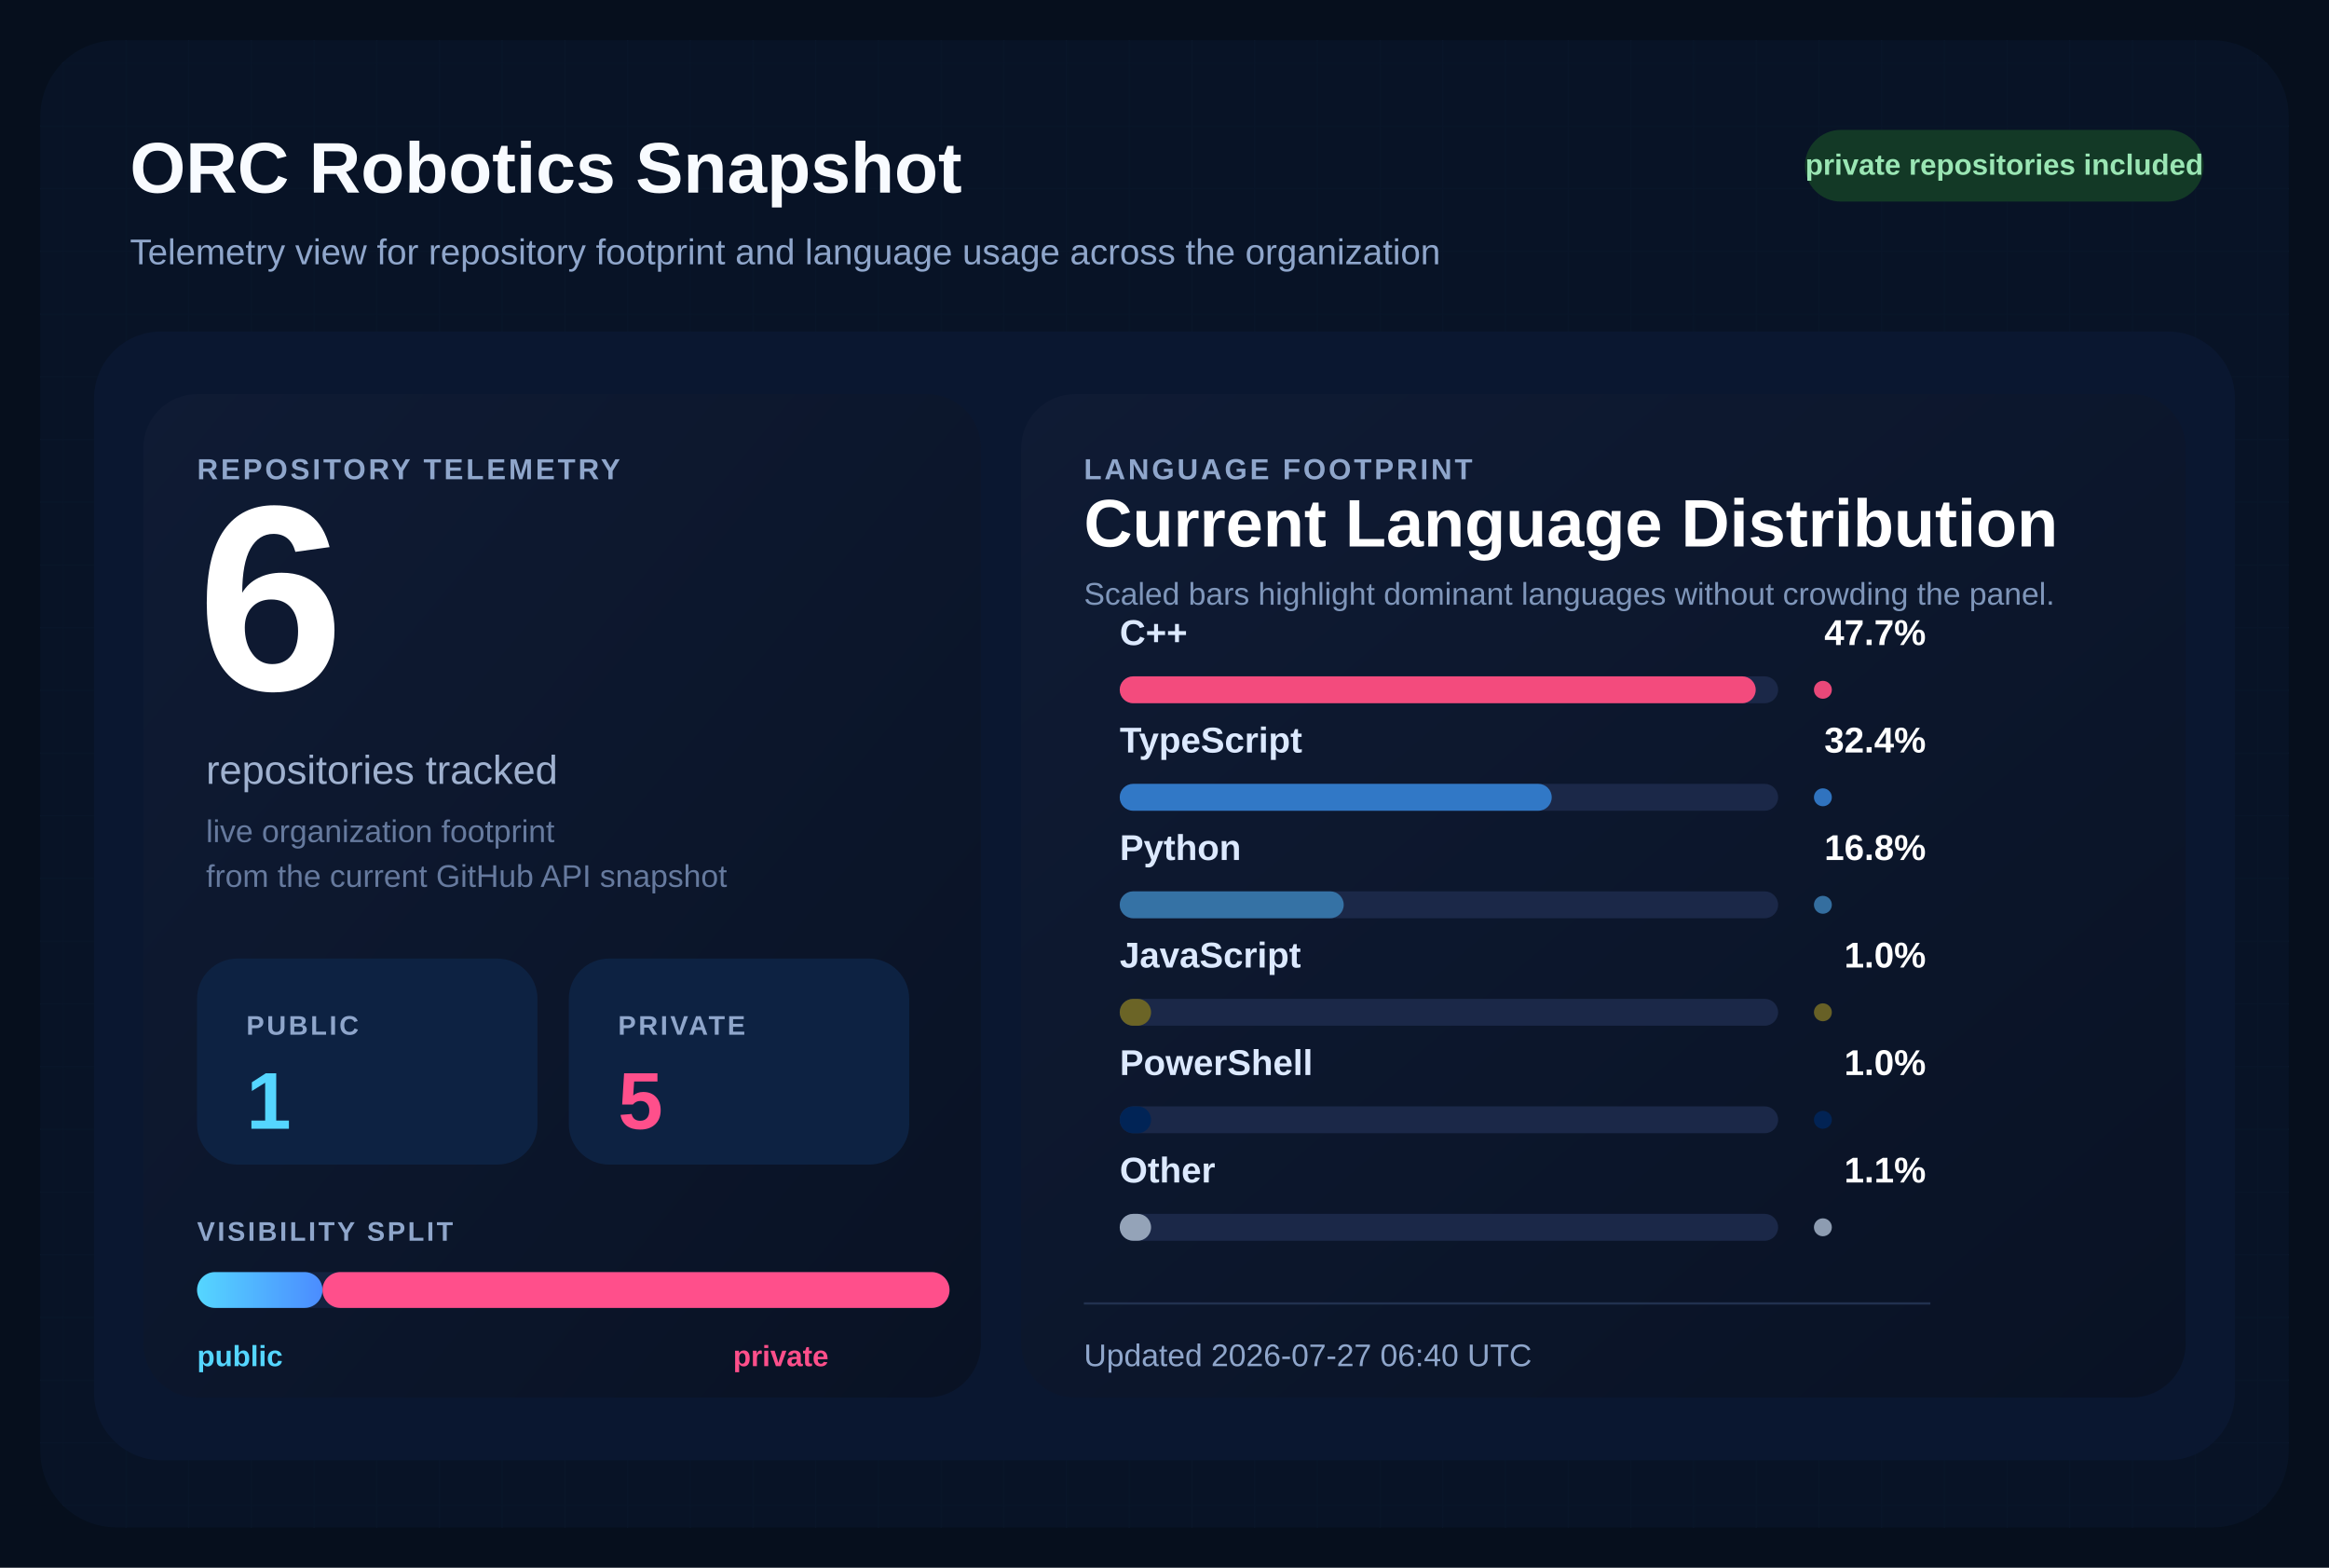
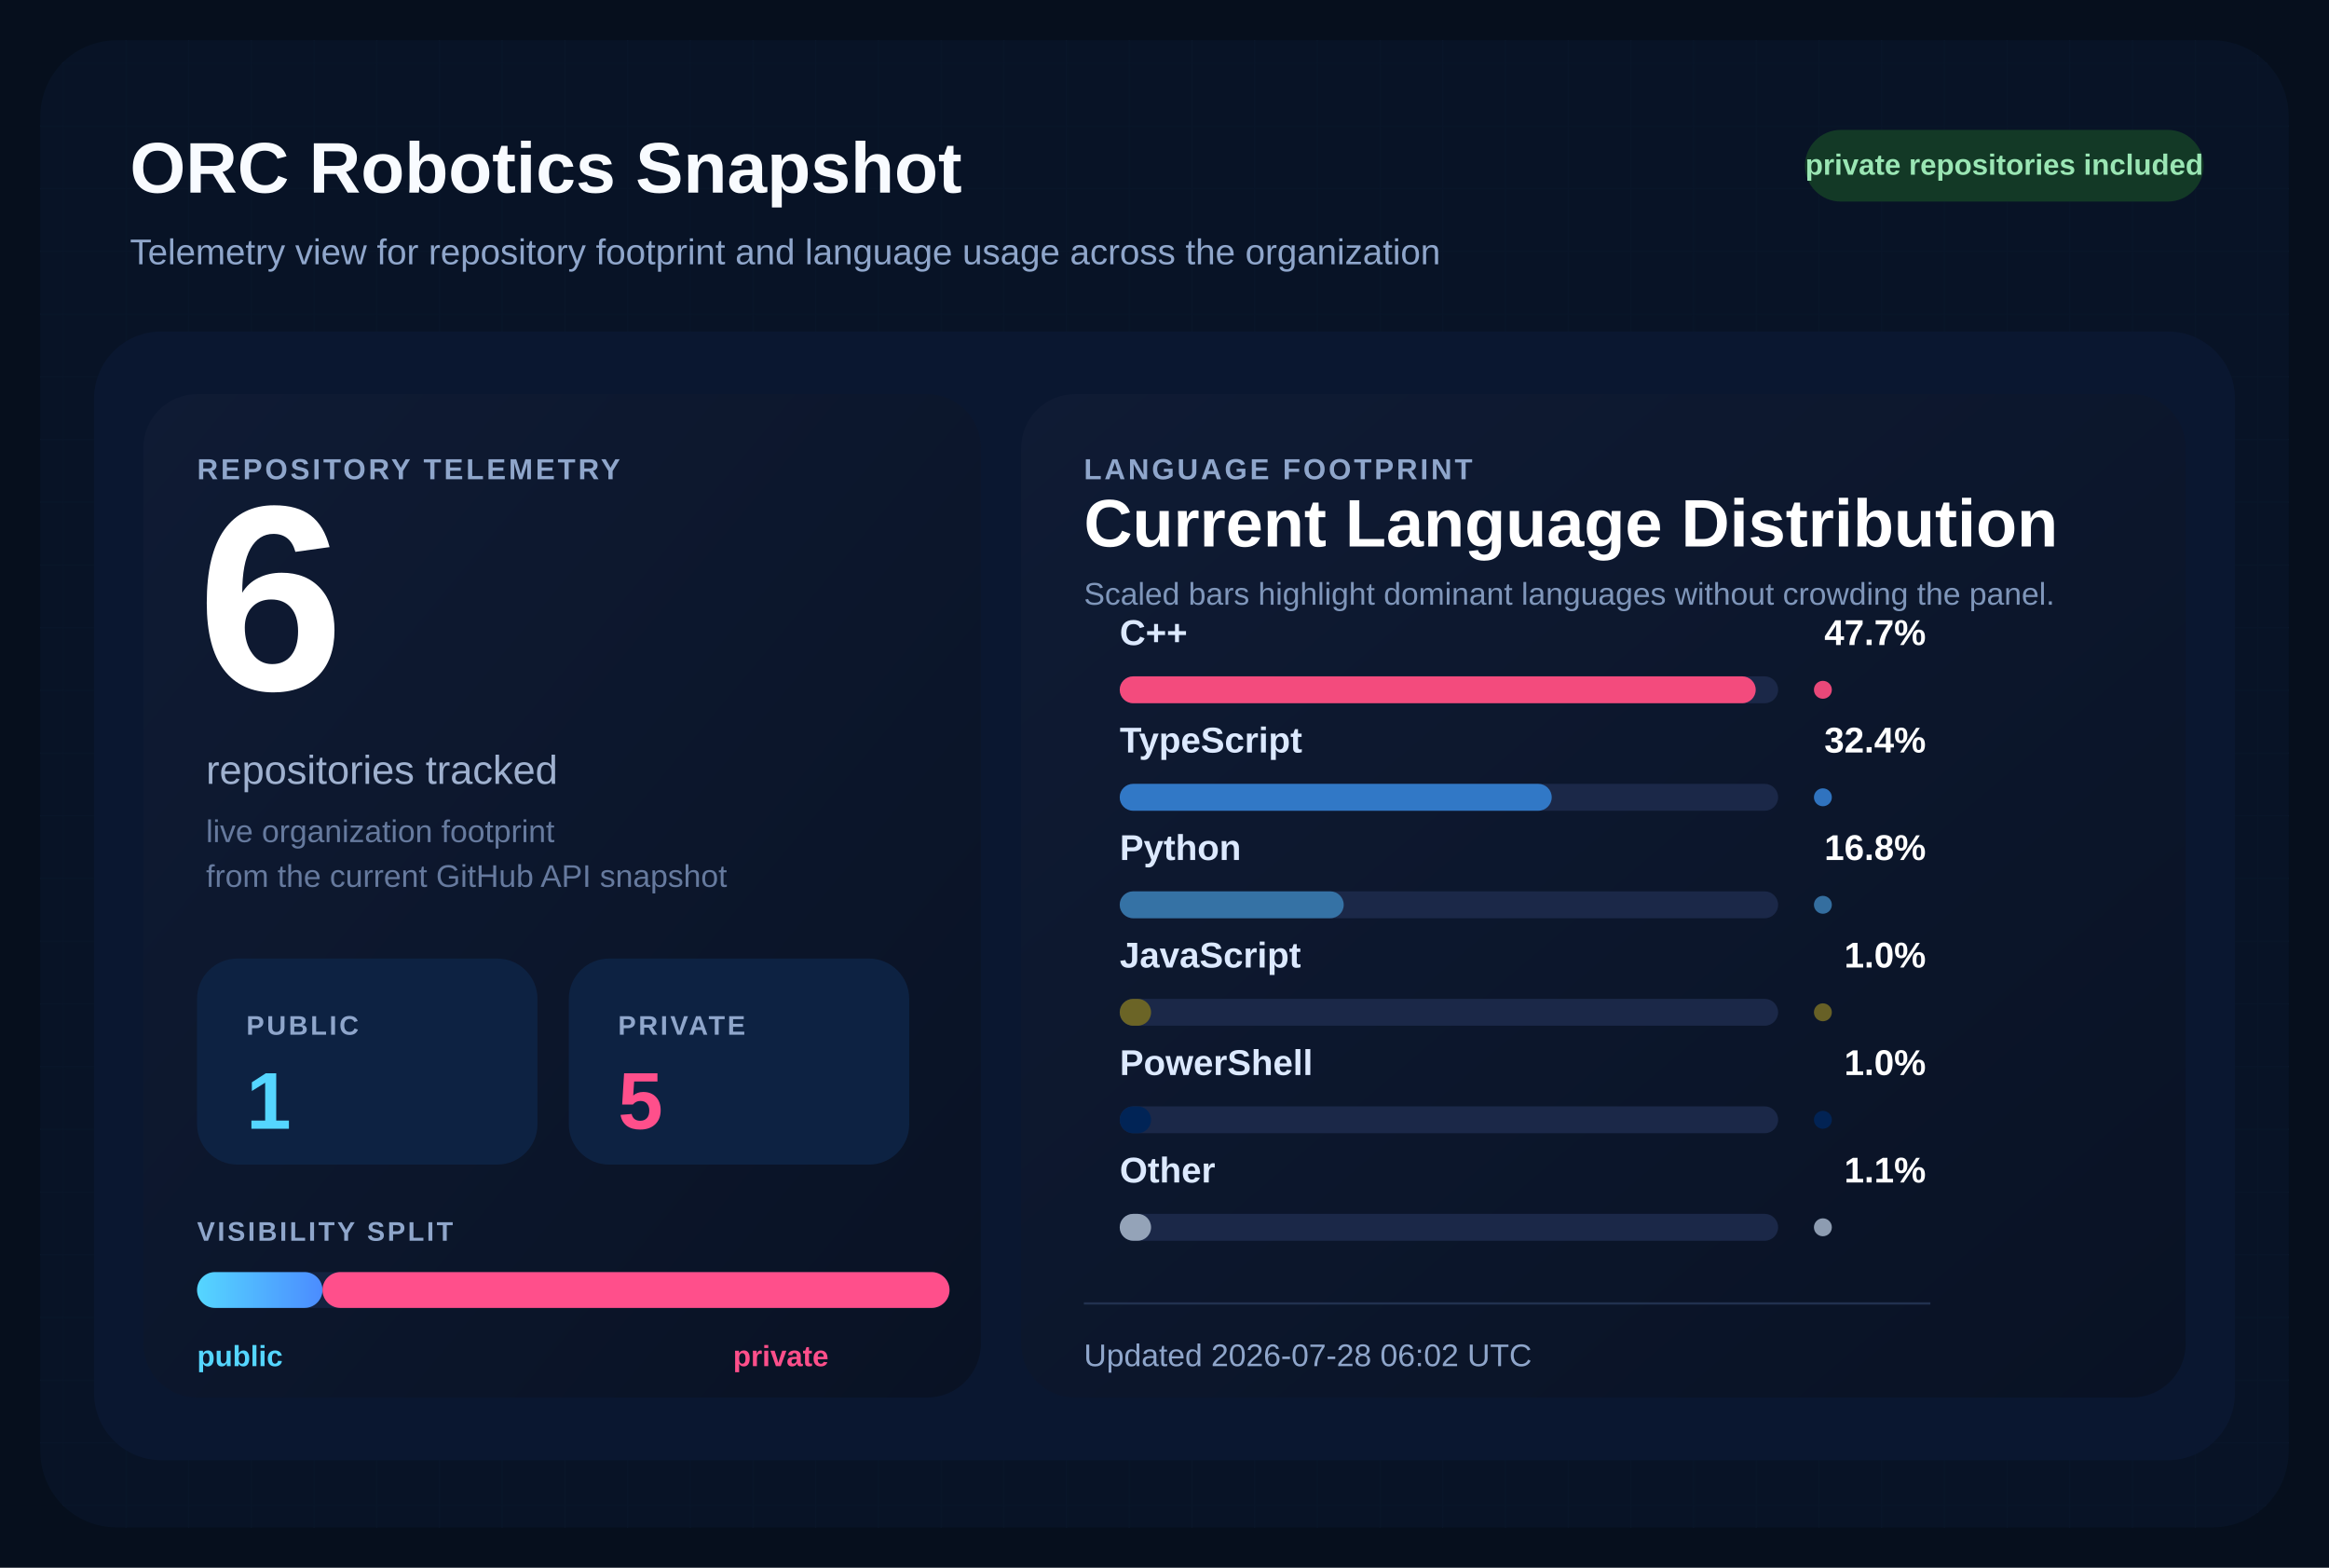
<svg xmlns="http://www.w3.org/2000/svg" width="1040" height="700" viewBox="0 0 1040 700" role="img" aria-labelledby="title desc">
  <defs>
    <pattern id="grid" width="28" height="28" patternUnits="userSpaceOnUse">
      <path d="M 28 0 L 0 0 0 28" fill="none" stroke="#12213d" stroke-width="1" />
    </pattern>
    <linearGradient id="surface" x1="0%" y1="0%" x2="100%" y2="100%">
      <stop offset="0%" stop-color="#0f1b34" />
      <stop offset="100%" stop-color="#091224" />
    </linearGradient>
    <linearGradient id="publicBar" x1="0%" y1="0%" x2="100%" y2="0%">
      <stop offset="0%" stop-color="#55d6ff" />
      <stop offset="100%" stop-color="#4b8cff" />
    </linearGradient>
  </defs>
  <rect width="1040" height="700" fill="#060f1d" />
  <rect x="18" y="18" width="1004" height="664" rx="34" fill="url(#grid)" />
  <rect x="18" y="18" width="1004" height="664" rx="34" fill="#081427" fill-opacity="0.9" />
  <text x="58" y="86" fill="#f8fbff" font-size="32" font-family="Segoe UI, Arial, sans-serif" font-weight="700">
    ORC Robotics Snapshot
  </text>
  <text x="58" y="118" fill="#8fa6cb" font-size="16" font-family="Segoe UI, Arial, sans-serif">
    Telemetry view for repository footprint and language usage across the organization
  </text>
  <rect x="806" y="58" width="178" height="32" rx="16" fill="#133926" />
  <text x="895" y="78" fill="#9ae6b4" font-size="13" font-family="Segoe UI, Arial, sans-serif" font-weight="700" text-anchor="middle">
    private repositories included
  </text>
  <rect x="42" y="148" width="956" height="504" rx="30" fill="#0a1730" />
  <rect x="64" y="176" width="374" height="448" rx="24" fill="url(#surface)" />
  <rect x="456" y="176" width="520" height="448" rx="24" fill="url(#surface)" />
  <text x="88" y="214" fill="#8fa6cb" font-size="13" font-family="Segoe UI, Arial, sans-serif" font-weight="700" letter-spacing="1.2">
    REPOSITORY TELEMETRY
  </text>
  <text x="88" y="308" fill="#ffffff" font-size="118" font-family="Segoe UI, Arial, sans-serif" font-weight="700">
    6
  </text>
  <text x="92" y="350" fill="#9fb1cf" font-size="18" font-family="Segoe UI, Arial, sans-serif">
    repositories tracked
  </text>
  <text x="92" y="376" fill="#667a9e" font-size="14" font-family="Segoe UI, Arial, sans-serif">
    live organization footprint
  </text>
  <text x="92" y="396" fill="#667a9e" font-size="14" font-family="Segoe UI, Arial, sans-serif">
    from the current GitHub API snapshot
  </text>
  <rect x="88" y="428" width="152" height="92" rx="18" fill="#0d2242" />
  <text x="110" y="462" fill="#8fa6cb" font-size="12" font-family="Segoe UI, Arial, sans-serif" font-weight="700" letter-spacing="1.1">
    PUBLIC
  </text>
  <text x="110" y="504" fill="#55d6ff" font-size="36" font-family="Segoe UI, Arial, sans-serif" font-weight="700">
    1
  </text>
  <rect x="254" y="428" width="152" height="92" rx="18" fill="#0d2242" />
  <text x="276" y="462" fill="#8fa6cb" font-size="12" font-family="Segoe UI, Arial, sans-serif" font-weight="700" letter-spacing="1.1">
    PRIVATE
  </text>
  <text x="276" y="504" fill="#ff4f8b" font-size="36" font-family="Segoe UI, Arial, sans-serif" font-weight="700">
    5
  </text>
  <text x="88" y="554" fill="#8fa6cb" font-size="12" font-family="Segoe UI, Arial, sans-serif" font-weight="700" letter-spacing="1.1">
    VISIBILITY SPLIT
  </text>
  <rect x="88" y="568" width="336" height="16" rx="8" fill="#142340" />
  <rect x="88" y="568" width="56.00" height="16" rx="8" fill="url(#publicBar)" />
  <rect x="144.00" y="568" width="280.00" height="16" rx="8" fill="#ff4f8b" />
  <text x="88" y="610" fill="#55d6ff" font-size="13" font-family="Segoe UI, Arial, sans-serif" font-weight="700">
    public
  </text>
  <text x="370" y="610" fill="#ff4f8b" font-size="13" font-family="Segoe UI, Arial, sans-serif" font-weight="700" text-anchor="end">
    private
  </text>
  <text x="484" y="214" fill="#8fa6cb" font-size="13" font-family="Segoe UI, Arial, sans-serif" font-weight="700" letter-spacing="1.2">
    LANGUAGE FOOTPRINT
  </text>
  <text x="484" y="244" fill="#ffffff" font-size="30" font-family="Segoe UI, Arial, sans-serif" font-weight="700">
    Current Language Distribution
  </text>
  <text x="484" y="270" fill="#7f96ba" font-size="14" font-family="Segoe UI, Arial, sans-serif">
    Scaled bars highlight dominant languages without crowding the panel.
  </text>
  <g transform="translate(0,288)">
    <text x="500" y="0" fill="#dce9ff" font-size="16" font-family="Segoe UI, Arial, sans-serif" font-weight="600">
        C++
        </text>
    <text x="860" y="0" fill="#ffffff" font-size="16" font-family="Segoe UI, Arial, sans-serif" font-weight="700" text-anchor="end">
        47.7%
        </text>
    <rect x="500" y="14" width="294" height="12" rx="6" fill="#1b2848" />
    <rect x="500" y="14" width="284.00" height="12" rx="6" fill="#f34b7d" />
    <circle cx="814" cy="20" r="4" fill="#f34b7d" opacity="0.95" />
  </g>
  <g transform="translate(0,336)">
    <text x="500" y="0" fill="#dce9ff" font-size="16" font-family="Segoe UI, Arial, sans-serif" font-weight="600">
        TypeScript
        </text>
    <text x="860" y="0" fill="#ffffff" font-size="16" font-family="Segoe UI, Arial, sans-serif" font-weight="700" text-anchor="end">
        32.4%
        </text>
    <rect x="500" y="14" width="294" height="12" rx="6" fill="#1b2848" />
    <rect x="500" y="14" width="192.91" height="12" rx="6" fill="#3178c6" />
    <circle cx="814" cy="20" r="4" fill="#3178c6" opacity="0.95" />
  </g>
  <g transform="translate(0,384)">
    <text x="500" y="0" fill="#dce9ff" font-size="16" font-family="Segoe UI, Arial, sans-serif" font-weight="600">
        Python
        </text>
    <text x="860" y="0" fill="#ffffff" font-size="16" font-family="Segoe UI, Arial, sans-serif" font-weight="700" text-anchor="end">
        16.8%
        </text>
    <rect x="500" y="14" width="294" height="12" rx="6" fill="#1b2848" />
    <rect x="500" y="14" width="100.03" height="12" rx="6" fill="#3572A5" />
    <circle cx="814" cy="20" r="4" fill="#3572A5" opacity="0.95" />
  </g>
  <g transform="translate(0,432)">
    <text x="500" y="0" fill="#dce9ff" font-size="16" font-family="Segoe UI, Arial, sans-serif" font-weight="600">
        JavaScript
        </text>
    <text x="860" y="0" fill="#ffffff" font-size="16" font-family="Segoe UI, Arial, sans-serif" font-weight="700" text-anchor="end">
        1.0%
        </text>
    <rect x="500" y="14" width="294" height="12" rx="6" fill="#1b2848" />
    <rect x="500" y="14" width="14.00" height="12" rx="6" fill="#6b6426" />
    <circle cx="814" cy="20" r="4" fill="#6b6426" opacity="0.95" />
  </g>
  <g transform="translate(0,480)">
    <text x="500" y="0" fill="#dce9ff" font-size="16" font-family="Segoe UI, Arial, sans-serif" font-weight="600">
        PowerShell
        </text>
    <text x="860" y="0" fill="#ffffff" font-size="16" font-family="Segoe UI, Arial, sans-serif" font-weight="700" text-anchor="end">
        1.0%
        </text>
    <rect x="500" y="14" width="294" height="12" rx="6" fill="#1b2848" />
    <rect x="500" y="14" width="14.00" height="12" rx="6" fill="#012456" />
    <circle cx="814" cy="20" r="4" fill="#012456" opacity="0.95" />
  </g>
  <g transform="translate(0,528)">
    <text x="500" y="0" fill="#dce9ff" font-size="16" font-family="Segoe UI, Arial, sans-serif" font-weight="600">
        Other
        </text>
    <text x="860" y="0" fill="#ffffff" font-size="16" font-family="Segoe UI, Arial, sans-serif" font-weight="700" text-anchor="end">
        1.1%
        </text>
    <rect x="500" y="14" width="294" height="12" rx="6" fill="#1b2848" />
    <rect x="500" y="14" width="14.00" height="12" rx="6" fill="#94a3b8" />
    <circle cx="814" cy="20" r="4" fill="#94a3b8" opacity="0.95" />
  </g>
  <line x1="484" y1="582" x2="862" y2="582" stroke="#22314f" stroke-width="1" />
  <text x="484" y="610" fill="#8fa6cb" font-size="14" font-family="Segoe UI, Arial, sans-serif">
-     Updated 2026-07-27 06:40 UTC
+     Updated 2026-07-28 06:02 UTC
  </text>
</svg>
